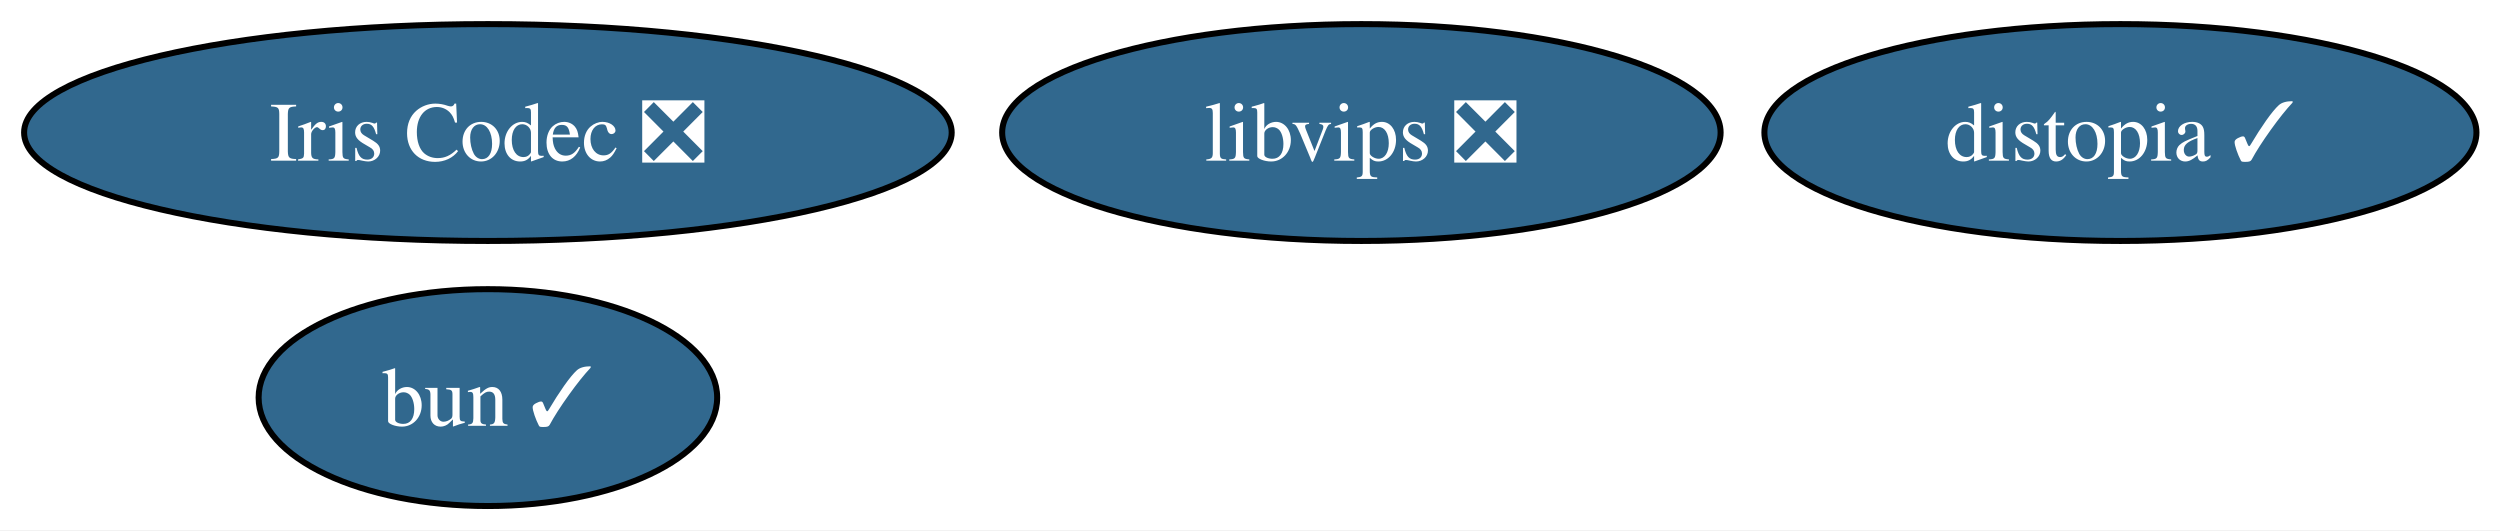
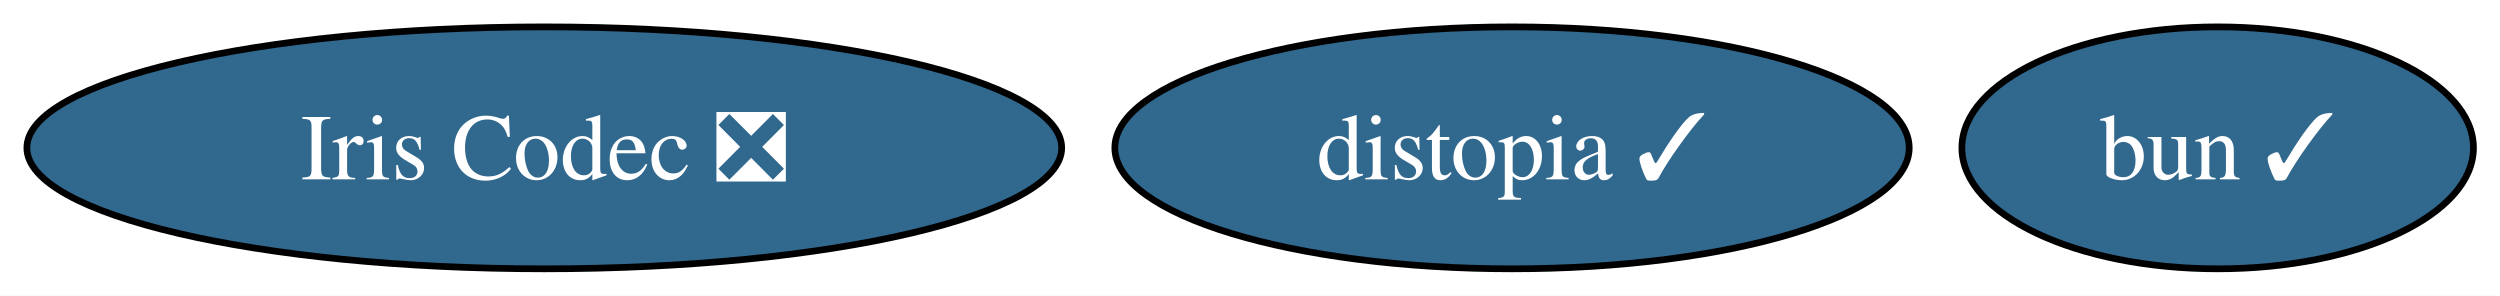
- <svg xmlns="http://www.w3.org/2000/svg" xmlns:xlink="http://www.w3.org/1999/xlink" width="415pt" height="88pt" viewBox="0.00 0.00 415.00 88.00">
-   <g id="graph0" class="graph" transform="scale(1 1) rotate(0) translate(4 84)">
-     <polygon fill="white" stroke="none" points="-4,4 -4,-84 411.09,-84 411.09,4 -4,4" />
+ <svg xmlns="http://www.w3.org/2000/svg" xmlns:xlink="http://www.w3.org/1999/xlink" width="372pt" height="44pt" viewBox="0.00 0.00 372.00 44.00">
+   <g id="graph0" class="graph" transform="scale(1 1) rotate(0) translate(4 40)">
+     <polygon fill="white" stroke="none" points="-4,4 -4,-40 368.04,-40 368.04,4 -4,4" />
    <g id="node1" class="node">
      <g id="a_node1">
-         <a xlink:href="https://github.com/conda-forge/libvips-feedstock/pull/158" xlink:title="libvips ❎">
-           <ellipse fill="#31688e" stroke="black" cx="221.99" cy="-62" rx="59.63" ry="18" />
-           <text xml:space="preserve" text-anchor="middle" x="221.99" y="-57.33" font-family="Times,serif" font-size="14.00" fill="white">libvips ❎</text>
+         <a xlink:href="https://github.com/conda-forge/distopia-feedstock/pull/26" xlink:title="distopia ✓">
+           <ellipse fill="#31688e" stroke="black" cx="220.99" cy="-18" rx="59.1" ry="18" />
+           <text xml:space="preserve" text-anchor="middle" x="220.99" y="-13.32" font-family="Times,serif" font-size="14.00" fill="white">distopia ✓</text>
        </a>
      </g>
    </g>
    <g id="node2" class="node">
      <g id="a_node2">
-         <a xlink:href="https://github.com/conda-forge/distopia-feedstock/pull/26" xlink:title="distopia ✓">
-           <ellipse fill="#31688e" stroke="black" cx="347.99" cy="-62" rx="59.1" ry="18" />
-           <text xml:space="preserve" text-anchor="middle" x="347.99" y="-57.33" font-family="Times,serif" font-size="14.00" fill="white">distopia ✓</text>
+         <a xlink:href="https://github.com/conda-forge/Iris-Codec-feedstock/pull/13" xlink:title="Iris Codec ❎">
+           <ellipse fill="#31688e" stroke="black" cx="76.99" cy="-18" rx="76.99" ry="18" />
+           <text xml:space="preserve" text-anchor="middle" x="76.99" y="-13.32" font-family="Times,serif" font-size="14.00" fill="white">Iris Codec ❎</text>
        </a>
      </g>
    </g>
    <g id="node3" class="node">
      <g id="a_node3">
-         <a xlink:href="https://github.com/conda-forge/Iris-Codec-feedstock/pull/13" xlink:title="Iris Codec ❎">
-           <ellipse fill="#31688e" stroke="black" cx="76.99" cy="-62" rx="76.99" ry="18" />
-           <text xml:space="preserve" text-anchor="middle" x="76.99" y="-57.33" font-family="Times,serif" font-size="14.00" fill="white">Iris Codec ❎</text>
-         </a>
-       </g>
-     </g>
-     <g id="node4" class="node">
-       <g id="a_node4">
        <a xlink:href="https://github.com/conda-forge/bun-feedstock/pull/15" xlink:title="bun ✓">
-           <ellipse fill="#31688e" stroke="black" cx="76.99" cy="-18" rx="38.06" ry="18" />
-           <text xml:space="preserve" text-anchor="middle" x="76.99" y="-13.32" font-family="Times,serif" font-size="14.00" fill="white">bun ✓</text>
+           <ellipse fill="#31688e" stroke="black" cx="325.99" cy="-18" rx="38.06" ry="18" />
+           <text xml:space="preserve" text-anchor="middle" x="325.99" y="-13.32" font-family="Times,serif" font-size="14.00" fill="white">bun ✓</text>
        </a>
      </g>
    </g>
  </g>
</svg>
